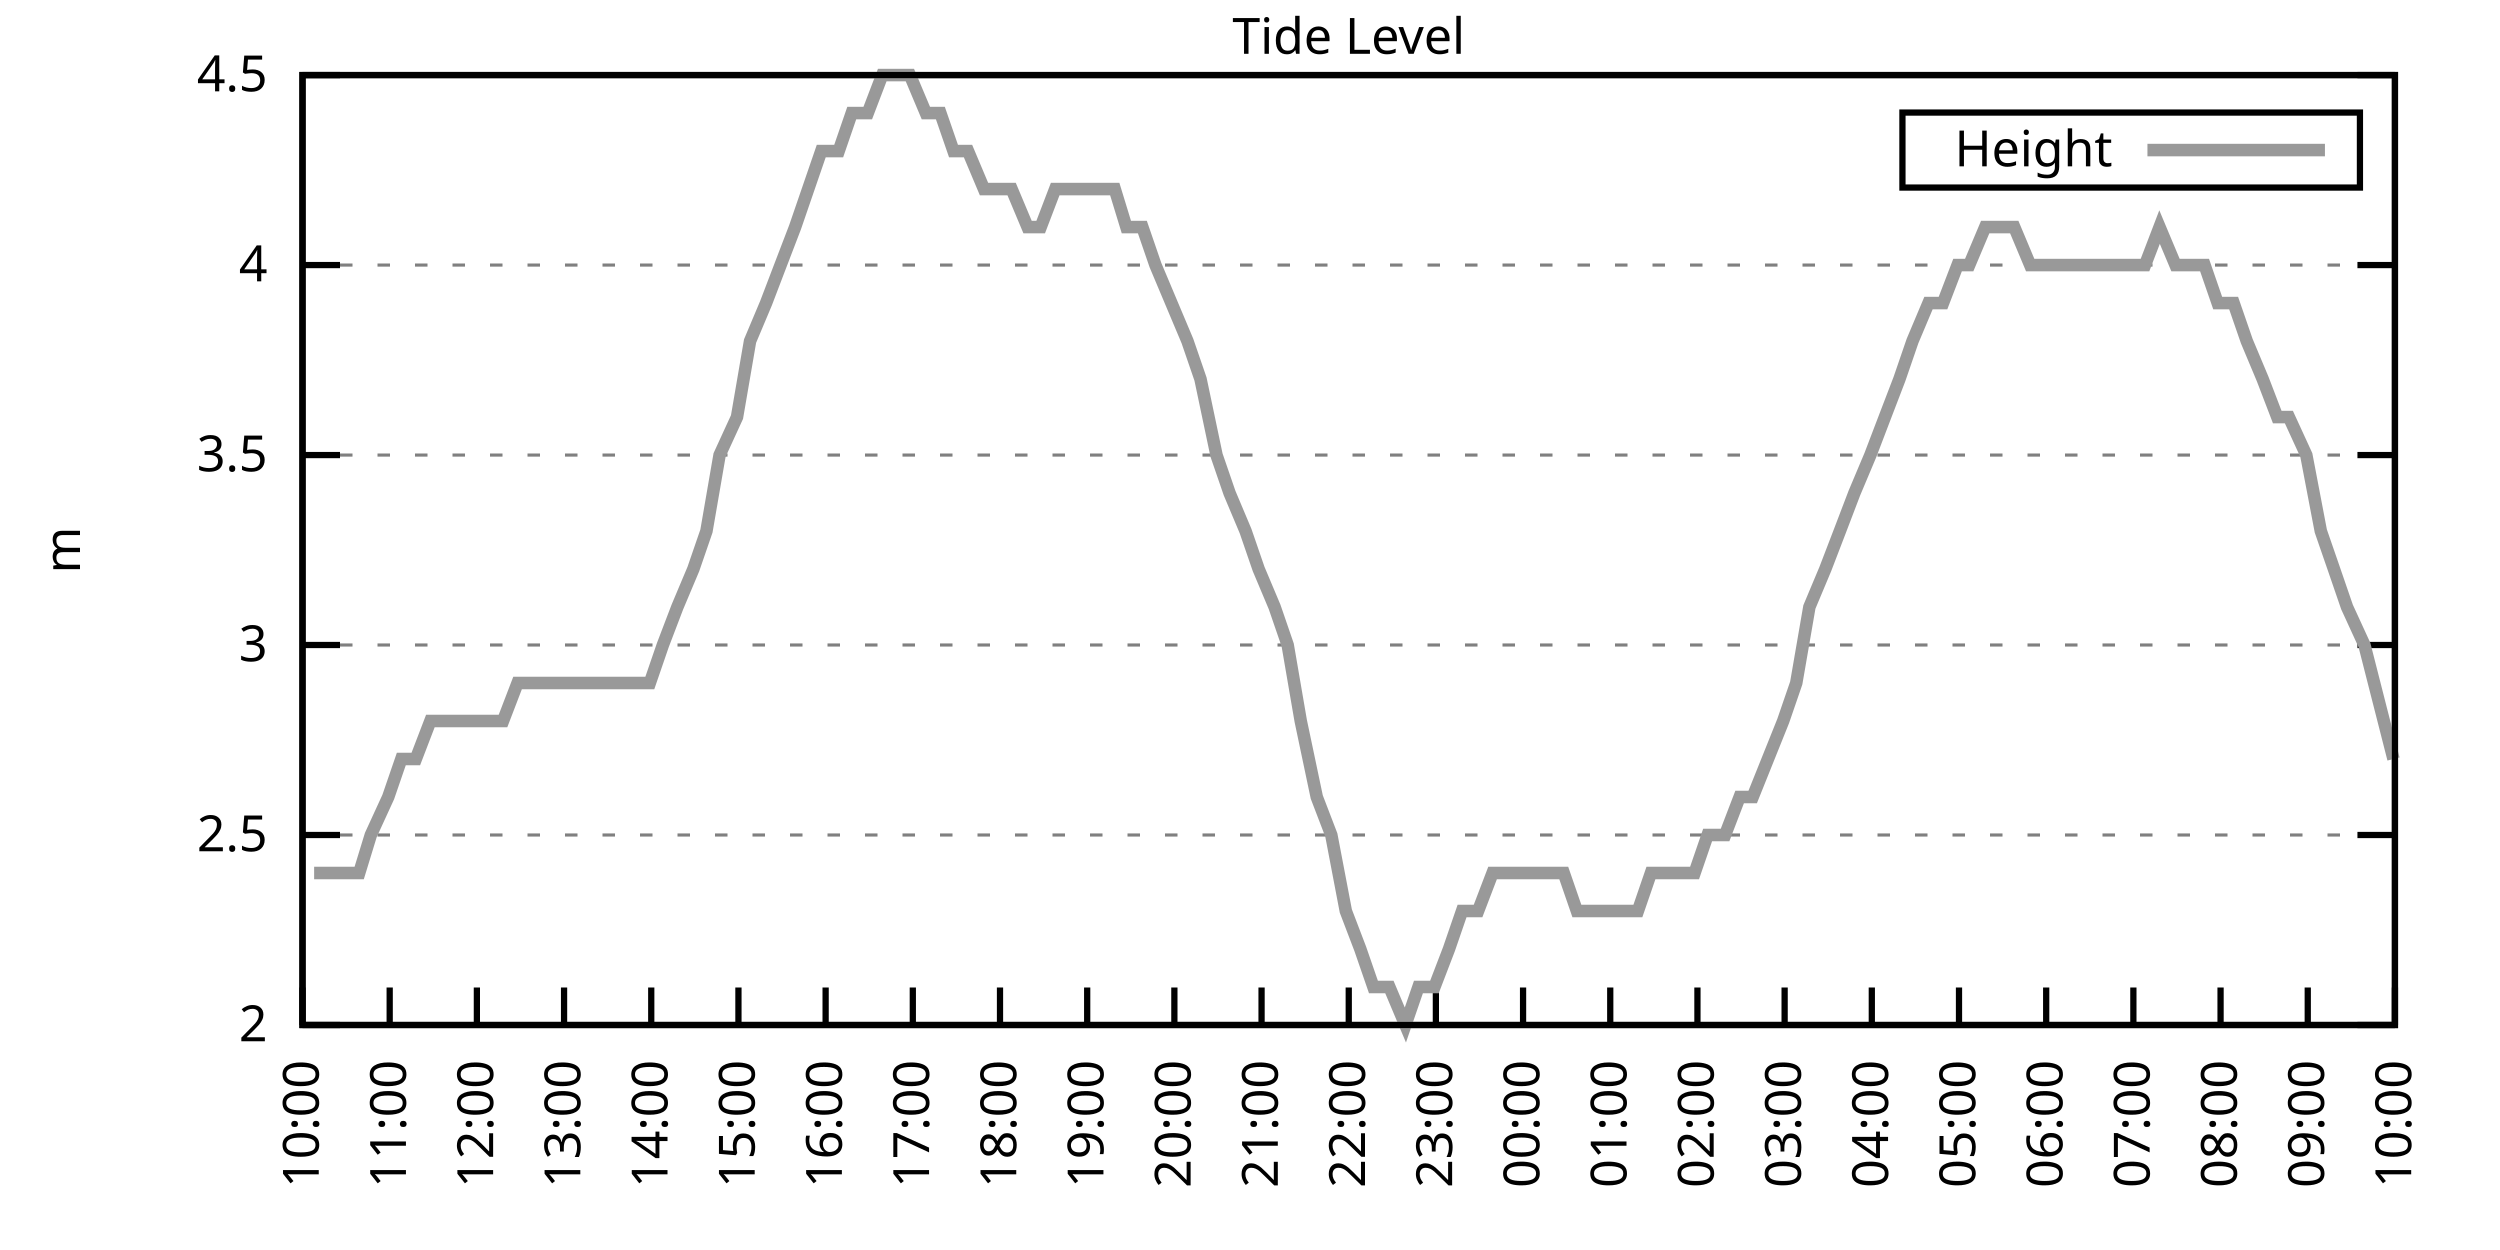
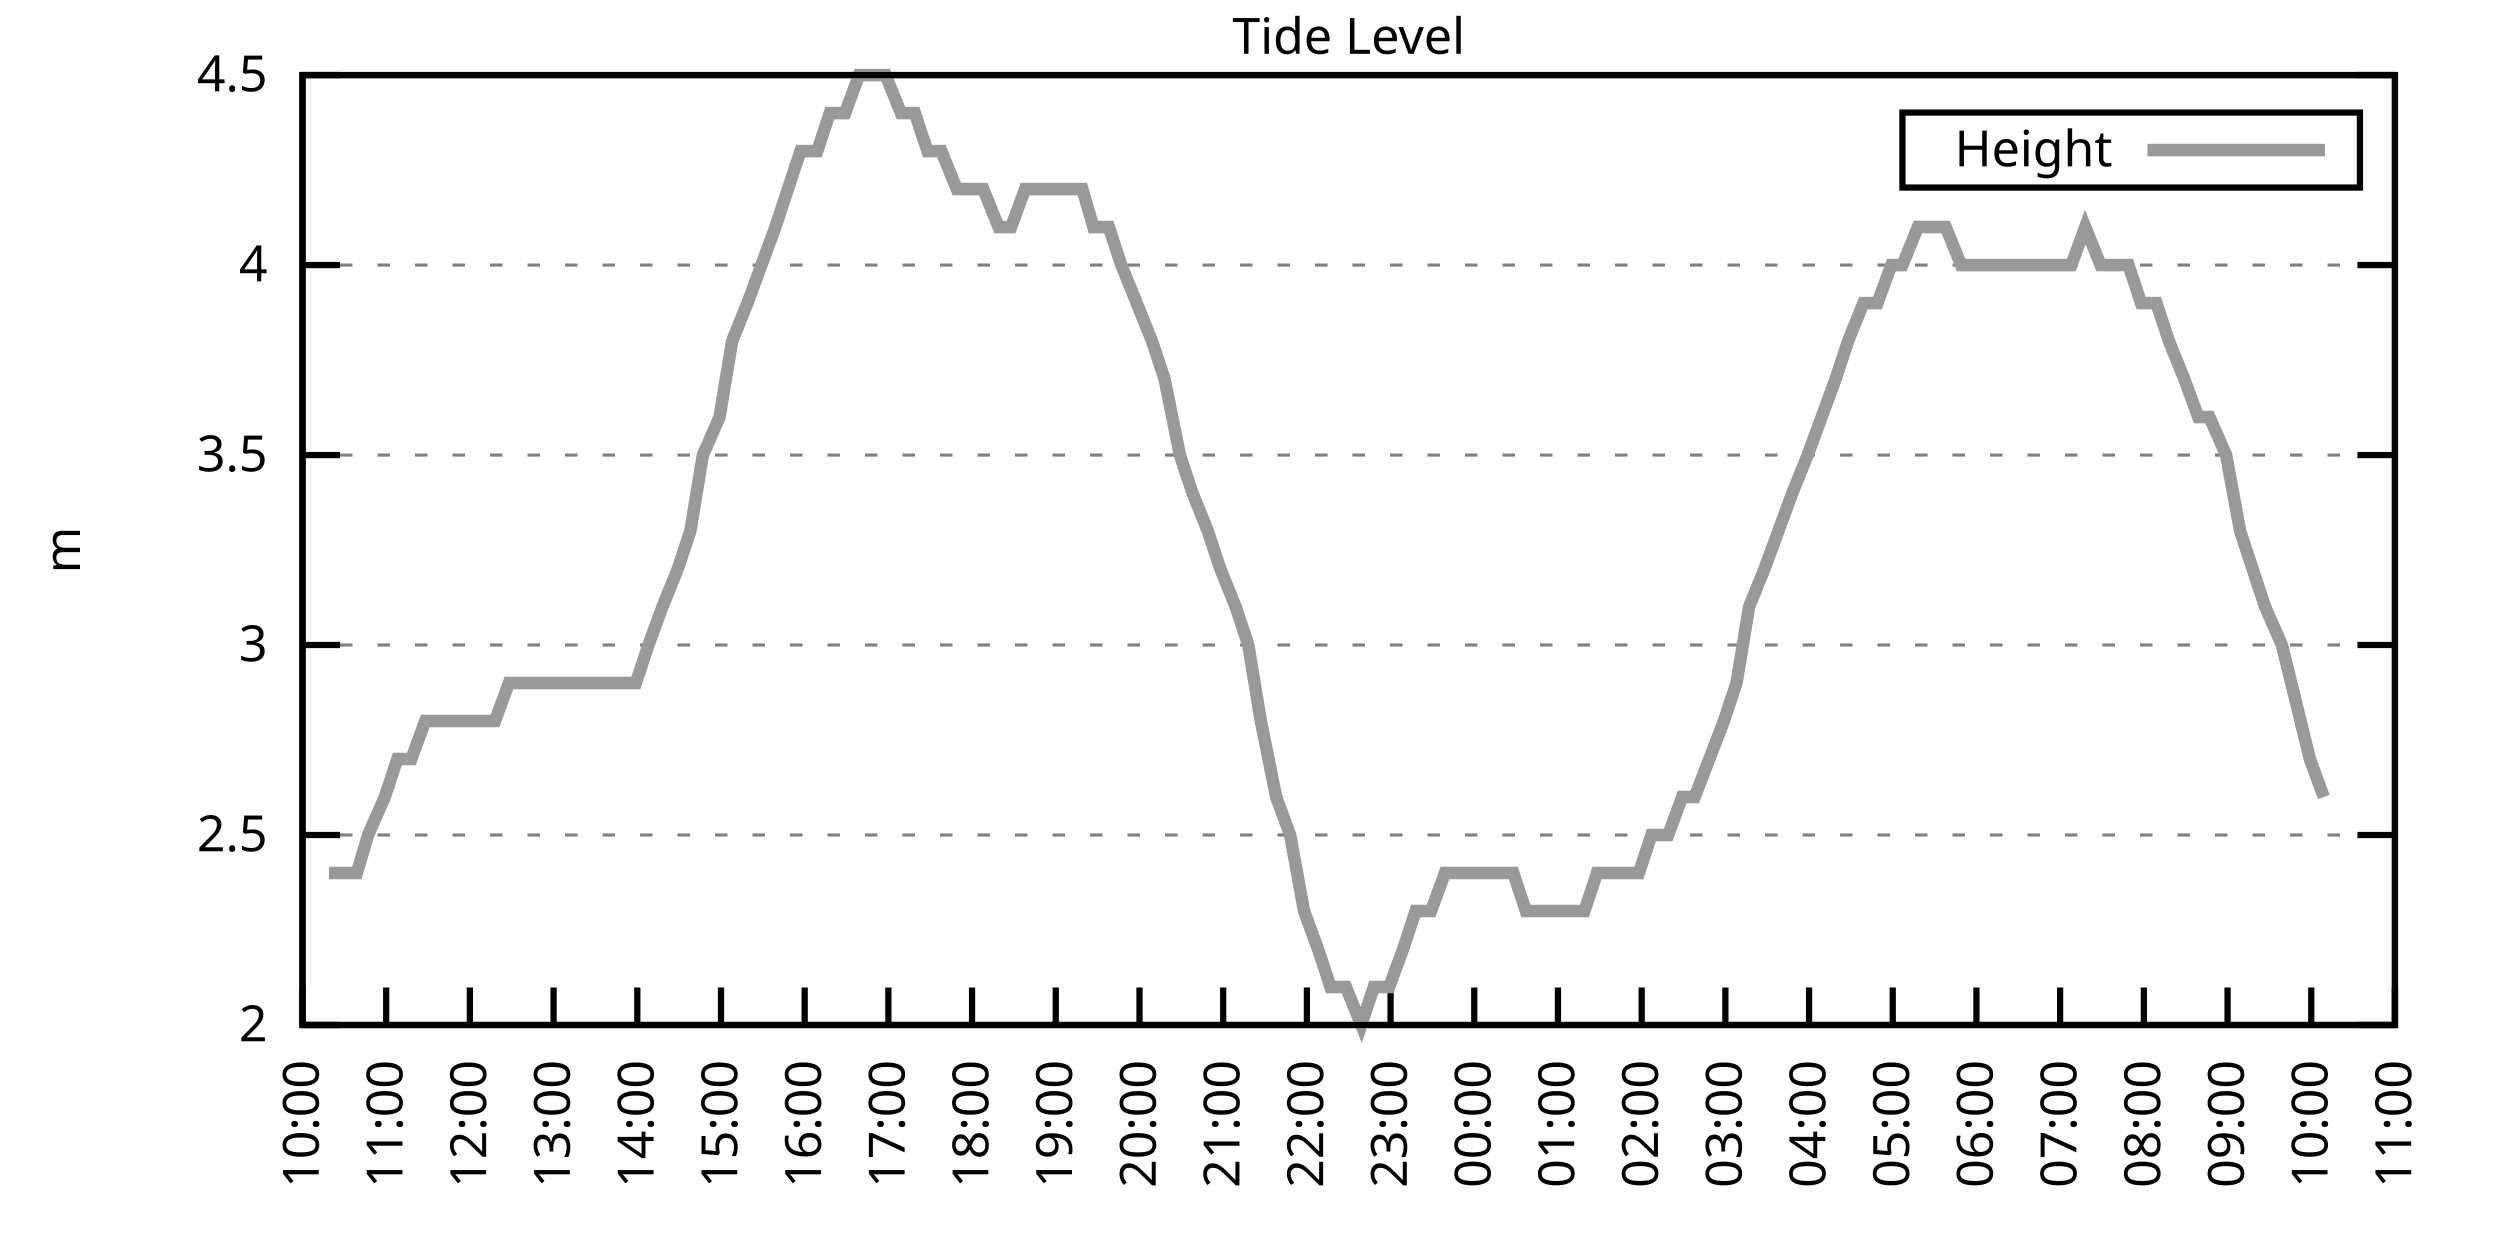
<svg xmlns="http://www.w3.org/2000/svg" xmlns:xlink="http://www.w3.org/1999/xlink" width="400" height="200" viewBox="0 0 400 200">
  <g id="gnuplot_canvas">
    <rect x="0" y="0" width="400" height="200" fill="none" />
    <defs>
      <circle id="gpDot" r="0.5" stroke-width="0.5" stroke="currentColor" />
      <path id="gpPt0" stroke-width="0.333" stroke="currentColor" d="M-1,0 h2 M0,-1 v2" />
      <path id="gpPt1" stroke-width="0.333" stroke="currentColor" d="M-1,-1 L1,1 M1,-1 L-1,1" />
      <path id="gpPt2" stroke-width="0.333" stroke="currentColor" d="M-1,0 L1,0 M0,-1 L0,1 M-1,-1 L1,1 M-1,1 L1,-1" />
      <rect id="gpPt3" stroke-width="0.333" stroke="currentColor" x="-1" y="-1" width="2" height="2" />
      <rect id="gpPt4" stroke-width="0.333" stroke="currentColor" fill="currentColor" x="-1" y="-1" width="2" height="2" />
      <circle id="gpPt5" stroke-width="0.333" stroke="currentColor" cx="0" cy="0" r="1" />
      <use xlink:href="#gpPt5" id="gpPt6" fill="currentColor" stroke="none" />
      <path id="gpPt7" stroke-width="0.333" stroke="currentColor" d="M0,-1.33 L-1.33,0.67 L1.33,0.67 z" />
      <use xlink:href="#gpPt7" id="gpPt8" fill="currentColor" stroke="none" />
      <use xlink:href="#gpPt7" id="gpPt9" stroke="currentColor" transform="rotate(180)" />
      <use xlink:href="#gpPt9" id="gpPt10" fill="currentColor" stroke="none" />
      <use xlink:href="#gpPt3" id="gpPt11" stroke="currentColor" transform="rotate(45)" />
      <use xlink:href="#gpPt11" id="gpPt12" fill="currentColor" stroke="none" />
      <path id="gpPt13" stroke-width="0.333" stroke="currentColor" d="M0,1.330 L1.265,0.411 L0.782,-1.067 L-0.782,-1.076 L-1.265,0.411 z" />
      <use xlink:href="#gpPt13" id="gpPt14" fill="currentColor" stroke="none" />
      <filter id="textbox" filterUnits="objectBoundingBox" x="0" y="0" height="1" width="1">
        <feFlood flood-color="white" flood-opacity="1" result="bgnd" />
        <feComposite in="SourceGraphic" in2="bgnd" operator="atop" />
      </filter>
      <filter id="greybox" filterUnits="objectBoundingBox" x="0" y="0" height="1" width="1">
        <feFlood flood-color="lightgrey" flood-opacity="1" result="grey" />
        <feComposite in="SourceGraphic" in2="grey" operator="atop" />
      </filter>
    </defs>
    <g fill="none" color="white" stroke="currentColor" stroke-width="1.00" stroke-linecap="butt" stroke-linejoin="miter">
</g>
    <g fill="none" color="black" stroke="currentColor" stroke-width="1.00" stroke-linecap="butt" stroke-linejoin="miter">
      <g stroke="none" shape-rendering="crispEdges">
        <polygon fill="rgb(255, 255, 255)" points="48.40,164.00 383.18,164.00 383.18,12.02 48.40,12.02 " />
      </g>
    </g>
    <g fill="none" color="black" stroke="currentColor" stroke-width="1.00" stroke-linecap="butt" stroke-linejoin="miter">
</g>
    <g fill="none" color="black" stroke="black" stroke-width="0.50" stroke-linecap="butt" stroke-linejoin="miter">
</g>
    <g fill="none" color="gray" stroke="currentColor" stroke-width="0.50" stroke-linecap="butt" stroke-linejoin="miter">
      <path stroke="gray" stroke-dasharray="2,4" class="gridline" d="M48.40,164.00 L383.19,164.00  " />
    </g>
    <g fill="none" color="gray" stroke="gray" stroke-width="1.00" stroke-linecap="butt" stroke-linejoin="miter">
</g>
    <g fill="none" color="black" stroke="currentColor" stroke-width="1.00" stroke-linecap="butt" stroke-linejoin="miter">
      <path stroke="black" d="M48.40,164.00 L54.40,164.00 M383.19,164.00 L377.19,164.00  " />
      <g transform="translate(42.80,166.60)" stroke="none" fill="black" font-family="Sans" font-size="8.00" text-anchor="end">
        <text>
          <tspan font-family="Sans"> 2</tspan>
        </text>
      </g>
    </g>
    <g fill="none" color="black" stroke="currentColor" stroke-width="1.00" stroke-linecap="butt" stroke-linejoin="miter">
</g>
    <g fill="none" color="black" stroke="black" stroke-width="0.50" stroke-linecap="butt" stroke-linejoin="miter">
</g>
    <g fill="none" color="gray" stroke="currentColor" stroke-width="0.50" stroke-linecap="butt" stroke-linejoin="miter">
      <path stroke="gray" stroke-dasharray="2,4" class="gridline" d="M48.40,133.60 L383.19,133.60  " />
    </g>
    <g fill="none" color="gray" stroke="gray" stroke-width="1.00" stroke-linecap="butt" stroke-linejoin="miter">
</g>
    <g fill="none" color="black" stroke="currentColor" stroke-width="1.00" stroke-linecap="butt" stroke-linejoin="miter">
      <path stroke="black" d="M48.40,133.60 L54.40,133.60 M383.19,133.60 L377.19,133.60  " />
      <g transform="translate(42.80,136.20)" stroke="none" fill="black" font-family="Sans" font-size="8.00" text-anchor="end">
        <text>
          <tspan font-family="Sans"> 2.5</tspan>
        </text>
      </g>
    </g>
    <g fill="none" color="black" stroke="currentColor" stroke-width="1.00" stroke-linecap="butt" stroke-linejoin="miter">
</g>
    <g fill="none" color="black" stroke="black" stroke-width="0.50" stroke-linecap="butt" stroke-linejoin="miter">
</g>
    <g fill="none" color="gray" stroke="currentColor" stroke-width="0.50" stroke-linecap="butt" stroke-linejoin="miter">
      <path stroke="gray" stroke-dasharray="2,4" class="gridline" d="M48.40,103.20 L383.19,103.20  " />
    </g>
    <g fill="none" color="gray" stroke="gray" stroke-width="1.00" stroke-linecap="butt" stroke-linejoin="miter">
</g>
    <g fill="none" color="black" stroke="currentColor" stroke-width="1.00" stroke-linecap="butt" stroke-linejoin="miter">
      <path stroke="black" d="M48.40,103.20 L54.40,103.20 M383.19,103.20 L377.19,103.20  " />
      <g transform="translate(42.80,105.80)" stroke="none" fill="black" font-family="Sans" font-size="8.00" text-anchor="end">
        <text>
          <tspan font-family="Sans"> 3</tspan>
        </text>
      </g>
    </g>
    <g fill="none" color="black" stroke="currentColor" stroke-width="1.00" stroke-linecap="butt" stroke-linejoin="miter">
</g>
    <g fill="none" color="black" stroke="black" stroke-width="0.50" stroke-linecap="butt" stroke-linejoin="miter">
</g>
    <g fill="none" color="gray" stroke="currentColor" stroke-width="0.50" stroke-linecap="butt" stroke-linejoin="miter">
      <path stroke="gray" stroke-dasharray="2,4" class="gridline" d="M48.40,72.81 L383.19,72.81  " />
    </g>
    <g fill="none" color="gray" stroke="gray" stroke-width="1.00" stroke-linecap="butt" stroke-linejoin="miter">
</g>
    <g fill="none" color="black" stroke="currentColor" stroke-width="1.00" stroke-linecap="butt" stroke-linejoin="miter">
      <path stroke="black" d="M48.40,72.81 L54.40,72.81 M383.19,72.81 L377.19,72.81  " />
      <g transform="translate(42.80,75.41)" stroke="none" fill="black" font-family="Sans" font-size="8.00" text-anchor="end">
        <text>
          <tspan font-family="Sans"> 3.5</tspan>
        </text>
      </g>
    </g>
    <g fill="none" color="black" stroke="currentColor" stroke-width="1.00" stroke-linecap="butt" stroke-linejoin="miter">
</g>
    <g fill="none" color="black" stroke="black" stroke-width="0.50" stroke-linecap="butt" stroke-linejoin="miter">
</g>
    <g fill="none" color="gray" stroke="currentColor" stroke-width="0.50" stroke-linecap="butt" stroke-linejoin="miter">
      <path stroke="gray" stroke-dasharray="2,4" class="gridline" d="M48.40,42.41 L383.19,42.41  " />
    </g>
    <g fill="none" color="gray" stroke="gray" stroke-width="1.00" stroke-linecap="butt" stroke-linejoin="miter">
</g>
    <g fill="none" color="black" stroke="currentColor" stroke-width="1.00" stroke-linecap="butt" stroke-linejoin="miter">
      <path stroke="black" d="M48.40,42.41 L54.40,42.41 M383.19,42.41 L377.19,42.41  " />
      <g transform="translate(42.80,45.01)" stroke="none" fill="black" font-family="Sans" font-size="8.00" text-anchor="end">
        <text>
          <tspan font-family="Sans"> 4</tspan>
        </text>
      </g>
    </g>
    <g fill="none" color="black" stroke="currentColor" stroke-width="1.00" stroke-linecap="butt" stroke-linejoin="miter">
</g>
    <g fill="none" color="black" stroke="black" stroke-width="0.50" stroke-linecap="butt" stroke-linejoin="miter">
</g>
    <g fill="none" color="gray" stroke="currentColor" stroke-width="0.50" stroke-linecap="butt" stroke-linejoin="miter">
      <path stroke="gray" stroke-dasharray="2,4" class="gridline" d="M48.40,12.01 L383.19,12.01  " />
    </g>
    <g fill="none" color="gray" stroke="gray" stroke-width="1.00" stroke-linecap="butt" stroke-linejoin="miter">
</g>
    <g fill="none" color="black" stroke="currentColor" stroke-width="1.00" stroke-linecap="butt" stroke-linejoin="miter">
      <path stroke="black" d="M48.40,12.01 L54.40,12.01 M383.19,12.01 L377.19,12.01  " />
      <g transform="translate(42.80,14.61)" stroke="none" fill="black" font-family="Sans" font-size="8.00" text-anchor="end">
        <text>
          <tspan font-family="Sans"> 4.5</tspan>
        </text>
      </g>
    </g>
    <g fill="none" color="black" stroke="currentColor" stroke-width="1.00" stroke-linecap="butt" stroke-linejoin="miter">
      <path stroke="black" d="M48.40,164.00 L48.40,158.00  " />
      <g transform="translate(51.00,169.60) rotate(270.00)" stroke="none" fill="black" font-family="Sans" font-size="8.00" text-anchor="end">
        <text>
          <tspan font-family="Sans">10:00</tspan>
        </text>
      </g>
    </g>
    <g fill="none" color="black" stroke="currentColor" stroke-width="1.00" stroke-linecap="butt" stroke-linejoin="miter">
-       <path stroke="black" d="M62.35,164.00 L62.35,158.00  " />
-       <g transform="translate(64.95,169.60) rotate(270.00)" stroke="none" fill="black" font-family="Sans" font-size="8.00" text-anchor="end">
+       <path stroke="black" d="M61.79,164.00 L61.79,158.00  " />
+       <g transform="translate(64.39,169.60) rotate(270.00)" stroke="none" fill="black" font-family="Sans" font-size="8.00" text-anchor="end">
        <text>
          <tspan font-family="Sans">11:00</tspan>
        </text>
      </g>
    </g>
    <g fill="none" color="black" stroke="currentColor" stroke-width="1.00" stroke-linecap="butt" stroke-linejoin="miter">
-       <path stroke="black" d="M76.30,164.00 L76.30,158.00  " />
-       <g transform="translate(78.90,169.60) rotate(270.00)" stroke="none" fill="black" font-family="Sans" font-size="8.00" text-anchor="end">
+       <path stroke="black" d="M75.18,164.00 L75.18,158.00  " />
+       <g transform="translate(77.78,169.60) rotate(270.00)" stroke="none" fill="black" font-family="Sans" font-size="8.00" text-anchor="end">
        <text>
          <tspan font-family="Sans">12:00</tspan>
        </text>
      </g>
    </g>
    <g fill="none" color="black" stroke="currentColor" stroke-width="1.00" stroke-linecap="butt" stroke-linejoin="miter">
-       <path stroke="black" d="M90.25,164.00 L90.25,158.00  " />
-       <g transform="translate(92.85,169.60) rotate(270.00)" stroke="none" fill="black" font-family="Sans" font-size="8.00" text-anchor="end">
+       <path stroke="black" d="M88.57,164.00 L88.57,158.00  " />
+       <g transform="translate(91.17,169.60) rotate(270.00)" stroke="none" fill="black" font-family="Sans" font-size="8.00" text-anchor="end">
        <text>
          <tspan font-family="Sans">13:00</tspan>
        </text>
      </g>
    </g>
    <g fill="none" color="black" stroke="currentColor" stroke-width="1.00" stroke-linecap="butt" stroke-linejoin="miter">
-       <path stroke="black" d="M104.20,164.00 L104.20,158.00  " />
-       <g transform="translate(106.80,169.60) rotate(270.00)" stroke="none" fill="black" font-family="Sans" font-size="8.00" text-anchor="end">
+       <path stroke="black" d="M101.97,164.00 L101.97,158.00  " />
+       <g transform="translate(104.57,169.60) rotate(270.00)" stroke="none" fill="black" font-family="Sans" font-size="8.00" text-anchor="end">
        <text>
          <tspan font-family="Sans">14:00</tspan>
        </text>
      </g>
    </g>
    <g fill="none" color="black" stroke="currentColor" stroke-width="1.00" stroke-linecap="butt" stroke-linejoin="miter">
-       <path stroke="black" d="M118.15,164.00 L118.15,158.00  " />
-       <g transform="translate(120.75,169.60) rotate(270.00)" stroke="none" fill="black" font-family="Sans" font-size="8.00" text-anchor="end">
+       <path stroke="black" d="M115.36,164.00 L115.36,158.00  " />
+       <g transform="translate(117.96,169.60) rotate(270.00)" stroke="none" fill="black" font-family="Sans" font-size="8.00" text-anchor="end">
        <text>
          <tspan font-family="Sans">15:00</tspan>
        </text>
      </g>
    </g>
    <g fill="none" color="black" stroke="currentColor" stroke-width="1.00" stroke-linecap="butt" stroke-linejoin="miter">
-       <path stroke="black" d="M132.10,164.00 L132.10,158.00  " />
-       <g transform="translate(134.70,169.60) rotate(270.00)" stroke="none" fill="black" font-family="Sans" font-size="8.00" text-anchor="end">
+       <path stroke="black" d="M128.75,164.00 L128.75,158.00  " />
+       <g transform="translate(131.35,169.60) rotate(270.00)" stroke="none" fill="black" font-family="Sans" font-size="8.00" text-anchor="end">
        <text>
          <tspan font-family="Sans">16:00</tspan>
        </text>
      </g>
    </g>
    <g fill="none" color="black" stroke="currentColor" stroke-width="1.00" stroke-linecap="butt" stroke-linejoin="miter">
-       <path stroke="black" d="M146.05,164.00 L146.05,158.00  " />
-       <g transform="translate(148.65,169.60) rotate(270.00)" stroke="none" fill="black" font-family="Sans" font-size="8.00" text-anchor="end">
+       <path stroke="black" d="M142.14,164.00 L142.14,158.00  " />
+       <g transform="translate(144.74,169.60) rotate(270.00)" stroke="none" fill="black" font-family="Sans" font-size="8.00" text-anchor="end">
        <text>
          <tspan font-family="Sans">17:00</tspan>
        </text>
      </g>
    </g>
    <g fill="none" color="black" stroke="currentColor" stroke-width="1.00" stroke-linecap="butt" stroke-linejoin="miter">
-       <path stroke="black" d="M160.00,164.00 L160.00,158.00  " />
-       <g transform="translate(162.60,169.60) rotate(270.00)" stroke="none" fill="black" font-family="Sans" font-size="8.00" text-anchor="end">
+       <path stroke="black" d="M155.53,164.00 L155.53,158.00  " />
+       <g transform="translate(158.13,169.60) rotate(270.00)" stroke="none" fill="black" font-family="Sans" font-size="8.00" text-anchor="end">
        <text>
          <tspan font-family="Sans">18:00</tspan>
        </text>
      </g>
    </g>
    <g fill="none" color="black" stroke="currentColor" stroke-width="1.00" stroke-linecap="butt" stroke-linejoin="miter">
-       <path stroke="black" d="M173.95,164.00 L173.95,158.00  " />
-       <g transform="translate(176.55,169.60) rotate(270.00)" stroke="none" fill="black" font-family="Sans" font-size="8.00" text-anchor="end">
+       <path stroke="black" d="M168.92,164.00 L168.92,158.00  " />
+       <g transform="translate(171.52,169.60) rotate(270.00)" stroke="none" fill="black" font-family="Sans" font-size="8.00" text-anchor="end">
        <text>
          <tspan font-family="Sans">19:00</tspan>
        </text>
      </g>
    </g>
    <g fill="none" color="black" stroke="currentColor" stroke-width="1.00" stroke-linecap="butt" stroke-linejoin="miter">
-       <path stroke="black" d="M187.90,164.00 L187.90,158.00  " />
-       <g transform="translate(190.50,169.60) rotate(270.00)" stroke="none" fill="black" font-family="Sans" font-size="8.00" text-anchor="end">
+       <path stroke="black" d="M182.32,164.00 L182.32,158.00  " />
+       <g transform="translate(184.92,169.60) rotate(270.00)" stroke="none" fill="black" font-family="Sans" font-size="8.00" text-anchor="end">
        <text>
          <tspan font-family="Sans">20:00</tspan>
        </text>
      </g>
    </g>
    <g fill="none" color="black" stroke="currentColor" stroke-width="1.00" stroke-linecap="butt" stroke-linejoin="miter">
-       <path stroke="black" d="M201.85,164.00 L201.85,158.00  " />
-       <g transform="translate(204.45,169.60) rotate(270.00)" stroke="none" fill="black" font-family="Sans" font-size="8.00" text-anchor="end">
+       <path stroke="black" d="M195.71,164.00 L195.71,158.00  " />
+       <g transform="translate(198.31,169.60) rotate(270.00)" stroke="none" fill="black" font-family="Sans" font-size="8.00" text-anchor="end">
        <text>
          <tspan font-family="Sans">21:00</tspan>
        </text>
      </g>
    </g>
    <g fill="none" color="black" stroke="currentColor" stroke-width="1.00" stroke-linecap="butt" stroke-linejoin="miter">
-       <path stroke="black" d="M215.80,164.00 L215.80,158.00  " />
-       <g transform="translate(218.40,169.60) rotate(270.00)" stroke="none" fill="black" font-family="Sans" font-size="8.00" text-anchor="end">
+       <path stroke="black" d="M209.10,164.00 L209.10,158.00  " />
+       <g transform="translate(211.70,169.60) rotate(270.00)" stroke="none" fill="black" font-family="Sans" font-size="8.00" text-anchor="end">
        <text>
          <tspan font-family="Sans">22:00</tspan>
        </text>
      </g>
    </g>
    <g fill="none" color="black" stroke="currentColor" stroke-width="1.00" stroke-linecap="butt" stroke-linejoin="miter">
-       <path stroke="black" d="M229.74,164.00 L229.74,158.00  " />
-       <g transform="translate(232.34,169.60) rotate(270.00)" stroke="none" fill="black" font-family="Sans" font-size="8.00" text-anchor="end">
+       <path stroke="black" d="M222.49,164.00 L222.49,158.00  " />
+       <g transform="translate(225.09,169.60) rotate(270.00)" stroke="none" fill="black" font-family="Sans" font-size="8.00" text-anchor="end">
        <text>
          <tspan font-family="Sans">23:00</tspan>
        </text>
      </g>
    </g>
    <g fill="none" color="black" stroke="currentColor" stroke-width="1.00" stroke-linecap="butt" stroke-linejoin="miter">
-       <path stroke="black" d="M243.69,164.00 L243.69,158.00  " />
-       <g transform="translate(246.29,169.60) rotate(270.00)" stroke="none" fill="black" font-family="Sans" font-size="8.00" text-anchor="end">
+       <path stroke="black" d="M235.88,164.00 L235.88,158.00  " />
+       <g transform="translate(238.48,169.60) rotate(270.00)" stroke="none" fill="black" font-family="Sans" font-size="8.00" text-anchor="end">
        <text>
          <tspan font-family="Sans">00:00</tspan>
        </text>
      </g>
    </g>
    <g fill="none" color="black" stroke="currentColor" stroke-width="1.00" stroke-linecap="butt" stroke-linejoin="miter">
-       <path stroke="black" d="M257.64,164.00 L257.64,158.00  " />
-       <g transform="translate(260.24,169.60) rotate(270.00)" stroke="none" fill="black" font-family="Sans" font-size="8.00" text-anchor="end">
+       <path stroke="black" d="M249.27,164.00 L249.27,158.00  " />
+       <g transform="translate(251.87,169.60) rotate(270.00)" stroke="none" fill="black" font-family="Sans" font-size="8.00" text-anchor="end">
        <text>
          <tspan font-family="Sans">01:00</tspan>
        </text>
      </g>
    </g>
    <g fill="none" color="black" stroke="currentColor" stroke-width="1.00" stroke-linecap="butt" stroke-linejoin="miter">
-       <path stroke="black" d="M271.59,164.00 L271.59,158.00  " />
-       <g transform="translate(274.19,169.60) rotate(270.00)" stroke="none" fill="black" font-family="Sans" font-size="8.00" text-anchor="end">
+       <path stroke="black" d="M262.67,164.00 L262.67,158.00  " />
+       <g transform="translate(265.27,169.60) rotate(270.00)" stroke="none" fill="black" font-family="Sans" font-size="8.00" text-anchor="end">
        <text>
          <tspan font-family="Sans">02:00</tspan>
        </text>
      </g>
    </g>
    <g fill="none" color="black" stroke="currentColor" stroke-width="1.00" stroke-linecap="butt" stroke-linejoin="miter">
-       <path stroke="black" d="M285.54,164.00 L285.54,158.00  " />
-       <g transform="translate(288.14,169.60) rotate(270.00)" stroke="none" fill="black" font-family="Sans" font-size="8.00" text-anchor="end">
+       <path stroke="black" d="M276.06,164.00 L276.06,158.00  " />
+       <g transform="translate(278.66,169.60) rotate(270.00)" stroke="none" fill="black" font-family="Sans" font-size="8.00" text-anchor="end">
        <text>
          <tspan font-family="Sans">03:00</tspan>
        </text>
      </g>
    </g>
    <g fill="none" color="black" stroke="currentColor" stroke-width="1.00" stroke-linecap="butt" stroke-linejoin="miter">
-       <path stroke="black" d="M299.49,164.00 L299.49,158.00  " />
-       <g transform="translate(302.09,169.60) rotate(270.00)" stroke="none" fill="black" font-family="Sans" font-size="8.00" text-anchor="end">
+       <path stroke="black" d="M289.45,164.00 L289.45,158.00  " />
+       <g transform="translate(292.05,169.60) rotate(270.00)" stroke="none" fill="black" font-family="Sans" font-size="8.00" text-anchor="end">
        <text>
          <tspan font-family="Sans">04:00</tspan>
        </text>
      </g>
    </g>
    <g fill="none" color="black" stroke="currentColor" stroke-width="1.00" stroke-linecap="butt" stroke-linejoin="miter">
-       <path stroke="black" d="M313.44,164.00 L313.44,158.00  " />
-       <g transform="translate(316.04,169.60) rotate(270.00)" stroke="none" fill="black" font-family="Sans" font-size="8.00" text-anchor="end">
+       <path stroke="black" d="M302.84,164.00 L302.84,158.00  " />
+       <g transform="translate(305.44,169.60) rotate(270.00)" stroke="none" fill="black" font-family="Sans" font-size="8.00" text-anchor="end">
        <text>
          <tspan font-family="Sans">05:00</tspan>
        </text>
      </g>
    </g>
    <g fill="none" color="black" stroke="currentColor" stroke-width="1.00" stroke-linecap="butt" stroke-linejoin="miter">
-       <path stroke="black" d="M327.39,164.00 L327.39,158.00  " />
-       <g transform="translate(329.99,169.60) rotate(270.00)" stroke="none" fill="black" font-family="Sans" font-size="8.00" text-anchor="end">
+       <path stroke="black" d="M316.23,164.00 L316.23,158.00  " />
+       <g transform="translate(318.83,169.60) rotate(270.00)" stroke="none" fill="black" font-family="Sans" font-size="8.00" text-anchor="end">
        <text>
          <tspan font-family="Sans">06:00</tspan>
        </text>
      </g>
    </g>
    <g fill="none" color="black" stroke="currentColor" stroke-width="1.00" stroke-linecap="butt" stroke-linejoin="miter">
-       <path stroke="black" d="M341.34,164.00 L341.34,158.00  " />
-       <g transform="translate(343.94,169.60) rotate(270.00)" stroke="none" fill="black" font-family="Sans" font-size="8.00" text-anchor="end">
+       <path stroke="black" d="M329.62,164.00 L329.62,158.00  " />
+       <g transform="translate(332.22,169.60) rotate(270.00)" stroke="none" fill="black" font-family="Sans" font-size="8.00" text-anchor="end">
        <text>
          <tspan font-family="Sans">07:00</tspan>
        </text>
      </g>
    </g>
    <g fill="none" color="black" stroke="currentColor" stroke-width="1.00" stroke-linecap="butt" stroke-linejoin="miter">
-       <path stroke="black" d="M355.29,164.00 L355.29,158.00  " />
-       <g transform="translate(357.89,169.60) rotate(270.00)" stroke="none" fill="black" font-family="Sans" font-size="8.00" text-anchor="end">
+       <path stroke="black" d="M343.02,164.00 L343.02,158.00  " />
+       <g transform="translate(345.62,169.60) rotate(270.00)" stroke="none" fill="black" font-family="Sans" font-size="8.00" text-anchor="end">
        <text>
          <tspan font-family="Sans">08:00</tspan>
        </text>
      </g>
    </g>
    <g fill="none" color="black" stroke="currentColor" stroke-width="1.00" stroke-linecap="butt" stroke-linejoin="miter">
-       <path stroke="black" d="M369.24,164.00 L369.24,158.00  " />
-       <g transform="translate(371.84,169.60) rotate(270.00)" stroke="none" fill="black" font-family="Sans" font-size="8.00" text-anchor="end">
+       <path stroke="black" d="M356.41,164.00 L356.41,158.00  " />
+       <g transform="translate(359.01,169.60) rotate(270.00)" stroke="none" fill="black" font-family="Sans" font-size="8.00" text-anchor="end">
        <text>
          <tspan font-family="Sans">09:00</tspan>
+         </text>
+       </g>
+     </g>
+     <g fill="none" color="black" stroke="currentColor" stroke-width="1.00" stroke-linecap="butt" stroke-linejoin="miter">
+       <path stroke="black" d="M369.80,164.00 L369.80,158.00  " />
+       <g transform="translate(372.40,169.60) rotate(270.00)" stroke="none" fill="black" font-family="Sans" font-size="8.00" text-anchor="end">
+         <text>
+           <tspan font-family="Sans">10:00</tspan>
        </text>
      </g>
    </g>
    <g fill="none" color="black" stroke="currentColor" stroke-width="1.00" stroke-linecap="butt" stroke-linejoin="miter">
      <path stroke="black" d="M383.19,164.00 L383.19,158.00  " />
      <g transform="translate(385.79,169.60) rotate(270.00)" stroke="none" fill="black" font-family="Sans" font-size="8.00" text-anchor="end">
        <text>
-           <tspan font-family="Sans">10:00</tspan>
+           <tspan font-family="Sans">11:00</tspan>
        </text>
      </g>
    </g>
    <g fill="none" color="black" stroke="currentColor" stroke-width="1.00" stroke-linecap="butt" stroke-linejoin="miter">
</g>
    <g fill="none" color="black" stroke="currentColor" stroke-width="1.00" stroke-linecap="butt" stroke-linejoin="miter">
      <path stroke="black" d="M48.40,12.01 L48.40,164.00 L383.19,164.00 L383.19,12.01 L48.40,12.01 Z  " />
    </g>
    <g fill="none" color="black" stroke="currentColor" stroke-width="1.00" stroke-linecap="butt" stroke-linejoin="miter">
</g>
    <g fill="none" color="black" stroke="currentColor" stroke-width="1.00" stroke-linecap="butt" stroke-linejoin="miter">
      <path stroke="black" d="M304.39,30.01 L304.39,18.01 L377.59,18.01 L377.59,30.01 L304.39,30.01 Z  " />
    </g>
    <g id="Tide_level_plot_1">
      <g fill="none" color="white" stroke="black" stroke-width="2.00" stroke-linecap="butt" stroke-linejoin="miter">
</g>
      <g fill="none" color="black" stroke="currentColor" stroke-width="2.00" stroke-linecap="butt" stroke-linejoin="miter">
        <g transform="translate(337.99,26.61)" stroke="none" fill="black" font-family="Sans" font-size="8.00" text-anchor="end">
          <text>
            <tspan font-family="Sans">Height</tspan>
          </text>
        </g>
      </g>
      <g fill="none" color="black" stroke="currentColor" stroke-width="2.00" stroke-linecap="butt" stroke-linejoin="miter">
-         <path stroke="rgb(153, 153, 153)" d="M343.59,24.01 L371.99,24.01 M50.26,139.68 L52.82,139.68 L54.68,139.68 L57.47,139.68 L59.33,133.60 L62.12,127.52   L64.21,121.44 L66.53,121.44 L68.86,115.36 L71.18,115.36 L73.74,115.36 L76.07,115.36 L78.16,115.36 L80.48,115.36   L82.81,109.28 L85.37,109.28 L87.46,109.28 L89.78,109.28 L92.34,109.28 L94.67,109.28 L96.99,109.28 L99.32,109.28   L101.64,109.28 L103.97,109.28 L106.06,103.20 L108.38,97.12 L110.94,91.04 L113.03,84.97 L115.13,72.81 L117.92,66.73   L120.01,54.57 L122.57,48.49 L124.89,42.41 L127.22,36.33 L129.31,30.25 L131.40,24.17 L134.19,24.17 L136.28,18.09   L138.84,18.09 L141.16,12.01 L143.26,12.01 L145.58,12.01 L148.14,18.09 L150.46,18.09 L152.56,24.17 L154.88,24.17   L157.44,30.25 L159.76,30.25 L161.86,30.25 L164.41,36.33 L166.51,36.33 L168.83,30.25 L171.39,30.25 L173.48,30.25   L175.81,30.25 L178.36,30.25 L180.22,36.33 L182.78,36.33 L184.87,42.41 L187.43,48.49 L189.99,54.57 L192.08,60.65   L194.64,72.81 L196.73,78.89 L199.29,84.97 L201.38,91.04 L203.94,97.12 L206.03,103.20 L208.12,115.36 L210.68,127.52   L213.01,133.60 L215.33,145.76 L217.65,151.84 L219.75,157.92 L222.30,157.92 L224.86,164.00 L226.95,157.92 L229.51,157.92   L231.84,151.84 L233.93,145.76 L236.49,145.76 L238.81,139.68 L240.90,139.68 L243.23,139.68 L245.55,139.68 L247.65,139.68   L250.20,139.68 L252.30,145.76 L255.09,145.76 L257.18,145.76 L259.50,145.76 L262.06,145.76 L264.15,139.68 L266.48,139.68   L268.80,139.68 L271.13,139.68 L273.22,133.60 L276.01,133.60 L278.34,127.52 L280.43,127.52 L285.31,115.36 L287.40,109.28   L289.50,97.12 L292.05,91.04 L294.38,84.97 L296.70,78.89 L299.26,72.81 L301.58,66.73 L303.91,60.65 L306.00,54.57   L308.56,48.49 L310.88,48.49 L313.21,42.41 L315.07,42.41 L317.63,36.33 L320.18,36.33 L322.28,36.33 L324.83,42.41   L327.16,42.41 L329.48,42.41 L331.81,42.41 L333.90,42.41 L336.23,42.41 L338.55,42.41 L341.11,42.41 L343.20,42.41   L345.53,36.33 L348.08,42.41 L350.41,42.41 L352.73,42.41 L354.83,48.49 L357.38,48.49 L359.48,54.57 L362.03,60.65   L364.36,66.73 L366.22,66.73 L369.01,72.81 L371.33,84.97 L373.43,91.04 L375.52,97.12 L378.31,103.20 L382.96,121.44    " />
+         <path stroke="rgb(153, 153, 153)" d="M343.59,24.01 L371.99,24.01 M52.64,139.68 L54.43,139.68 L57.10,139.68 L58.89,133.60 L61.57,127.52 L63.58,121.44   L65.81,121.44 L68.04,115.36 L70.27,115.36 L72.73,115.36 L74.96,115.36 L76.97,115.36 L79.20,115.36 L81.43,109.28   L83.89,109.28 L85.90,109.28 L88.13,109.28 L90.58,109.28 L92.82,109.28 L95.05,109.28 L97.28,109.28 L99.51,109.28   L101.74,109.28 L103.75,103.20 L105.98,97.12 L108.44,91.04 L110.45,84.97 L112.46,72.81 L115.13,66.73 L117.14,54.57   L119.60,48.49 L121.83,42.41 L124.06,36.33 L126.07,30.25 L128.08,24.17 L130.76,24.17 L132.77,18.09 L135.22,18.09   L137.45,12.01 L139.46,12.01 L141.69,12.01 L144.15,18.09 L146.38,18.09 L148.39,24.17 L150.62,24.17 L153.08,30.25   L155.31,30.25 L157.32,30.25 L159.77,36.33 L161.78,36.33 L164.01,30.25 L166.47,30.25 L168.48,30.25 L170.71,30.25   L173.17,30.25 L174.95,36.33 L177.41,36.33 L179.41,42.41 L181.87,48.49 L184.32,54.57 L186.33,60.65 L188.79,72.81   L190.80,78.89 L193.25,84.97 L195.26,91.04 L197.72,97.12 L199.73,103.20 L201.73,115.36 L204.19,127.52 L206.42,133.60   L208.65,145.76 L210.88,151.84 L212.89,157.92 L215.35,157.92 L217.80,164.00 L219.81,157.92 L222.27,157.92 L224.50,151.84   L226.51,145.76 L228.96,145.76 L231.20,139.68 L233.20,139.68 L235.44,139.68 L237.67,139.68 L239.68,139.68 L242.13,139.68   L244.14,145.76 L246.82,145.76 L248.83,145.76 L251.06,145.76 L253.51,145.76 L255.52,139.68 L257.76,139.68 L259.99,139.68   L262.22,139.68 L264.23,133.60 L266.91,133.60 L269.14,127.52 L271.15,127.52 L275.83,115.36 L277.84,109.28 L279.85,97.12   L282.31,91.04 L284.54,84.97 L286.77,78.89 L289.23,72.81 L291.46,66.73 L293.69,60.65 L295.70,54.57 L298.15,48.49   L300.39,48.49 L302.62,42.41 L304.40,42.41 L306.86,36.33 L309.31,36.33 L311.32,36.33 L313.78,42.41 L316.01,42.41   L318.24,42.41 L320.47,42.41 L322.48,42.41 L324.71,42.41 L326.95,42.41 L329.40,42.41 L331.41,42.41 L333.64,36.33   L336.10,42.41 L338.33,42.41 L340.56,42.41 L342.57,48.49 L345.02,48.49 L347.03,54.57 L349.49,60.65 L351.72,66.73   L353.51,66.73 L356.18,72.81 L358.42,84.97 L360.42,91.04 L362.43,97.12 L365.11,103.20 L369.58,121.44 L371.81,127.52    " />
      </g>
    </g>
    <g fill="none" color="black" stroke="currentColor" stroke-width="2.00" stroke-linecap="butt" stroke-linejoin="miter">
</g>
    <g fill="none" color="black" stroke="black" stroke-width="1.00" stroke-linecap="butt" stroke-linejoin="miter">
</g>
    <g fill="none" color="black" stroke="currentColor" stroke-width="1.00" stroke-linecap="butt" stroke-linejoin="miter">
      <path stroke="black" d="M48.40,12.01 L48.40,164.00 L383.19,164.00 L383.19,12.01 L48.40,12.01 Z  " />
      <g transform="translate(12.80,88.01) rotate(270.00)" stroke="none" fill="black" font-family="Sans" font-size="8.00" text-anchor="middle">
        <text>
          <tspan font-family="Sans">m</tspan>
        </text>
      </g>
    </g>
    <g fill="none" color="black" stroke="currentColor" stroke-width="1.00" stroke-linecap="butt" stroke-linejoin="miter">
</g>
    <g fill="none" color="black" stroke="currentColor" stroke-width="1.00" stroke-linecap="butt" stroke-linejoin="miter">
      <g transform="translate(215.79,8.61)" stroke="none" fill="black" font-family="Sans" font-size="8.00" text-anchor="middle">
        <text>
          <tspan font-family="Sans">Tide Level</tspan>
        </text>
      </g>
    </g>
    <g fill="none" color="black" stroke="currentColor" stroke-width="1.00" stroke-linecap="butt" stroke-linejoin="miter">
</g>
  </g>
</svg>
